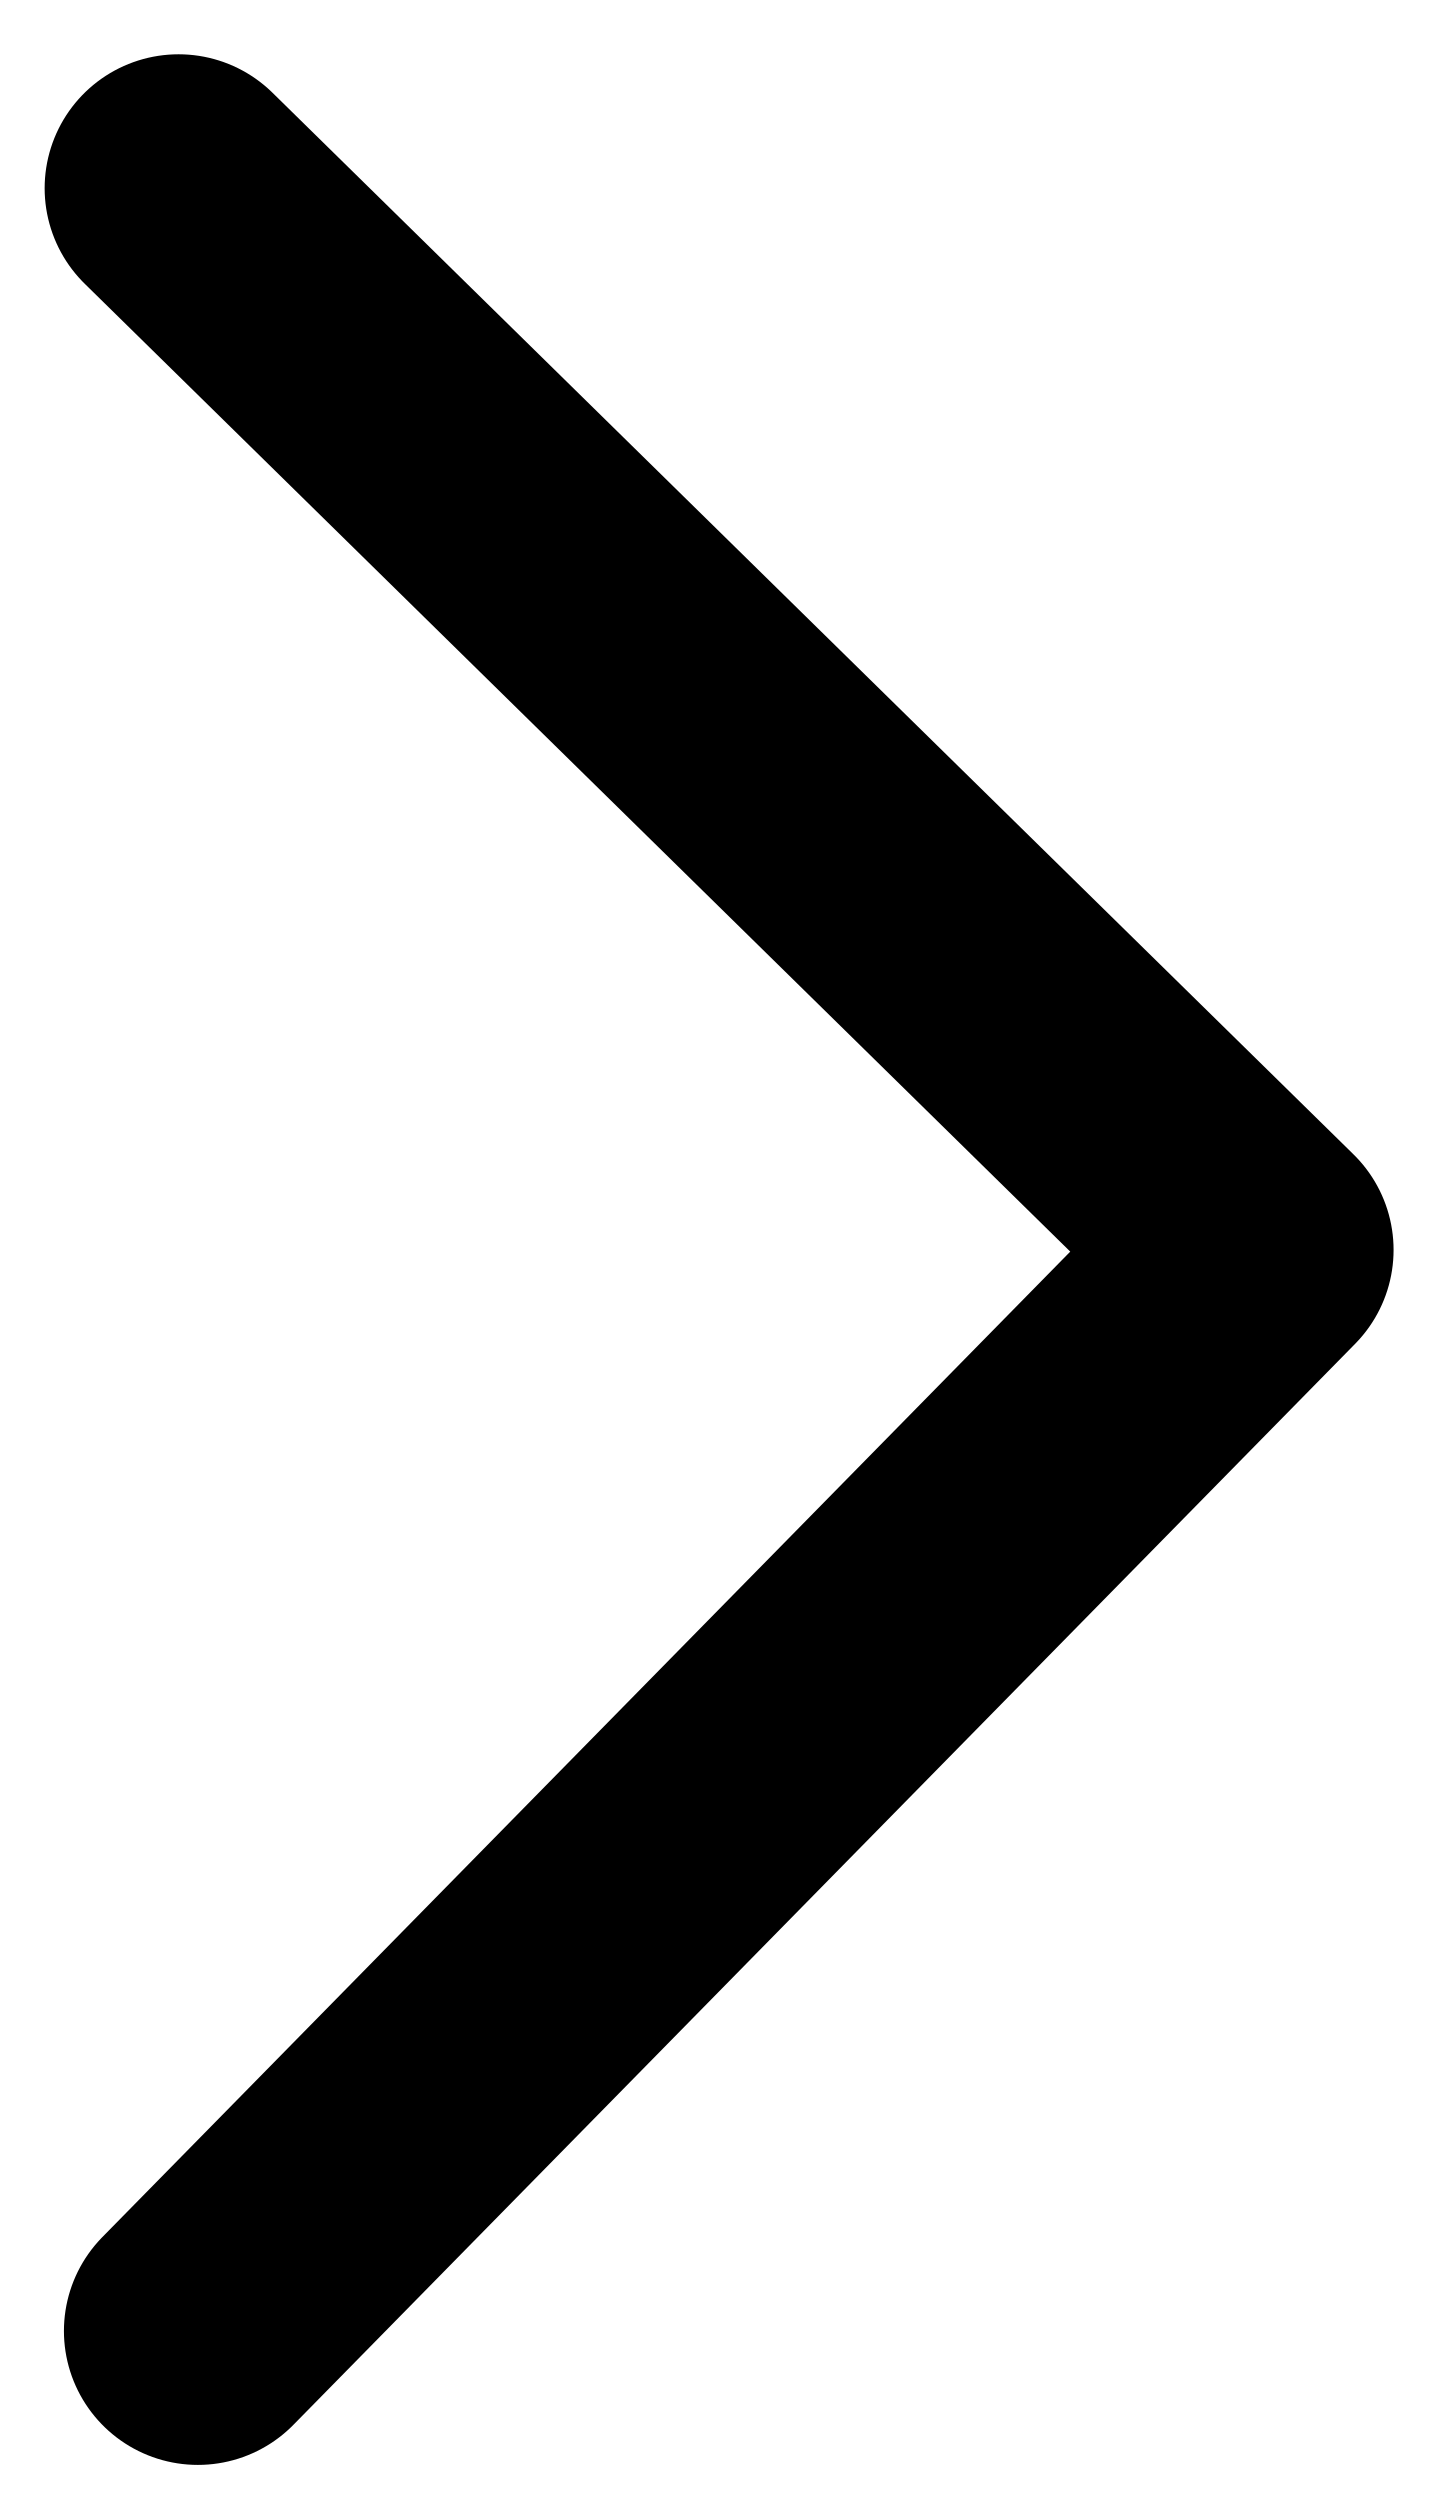
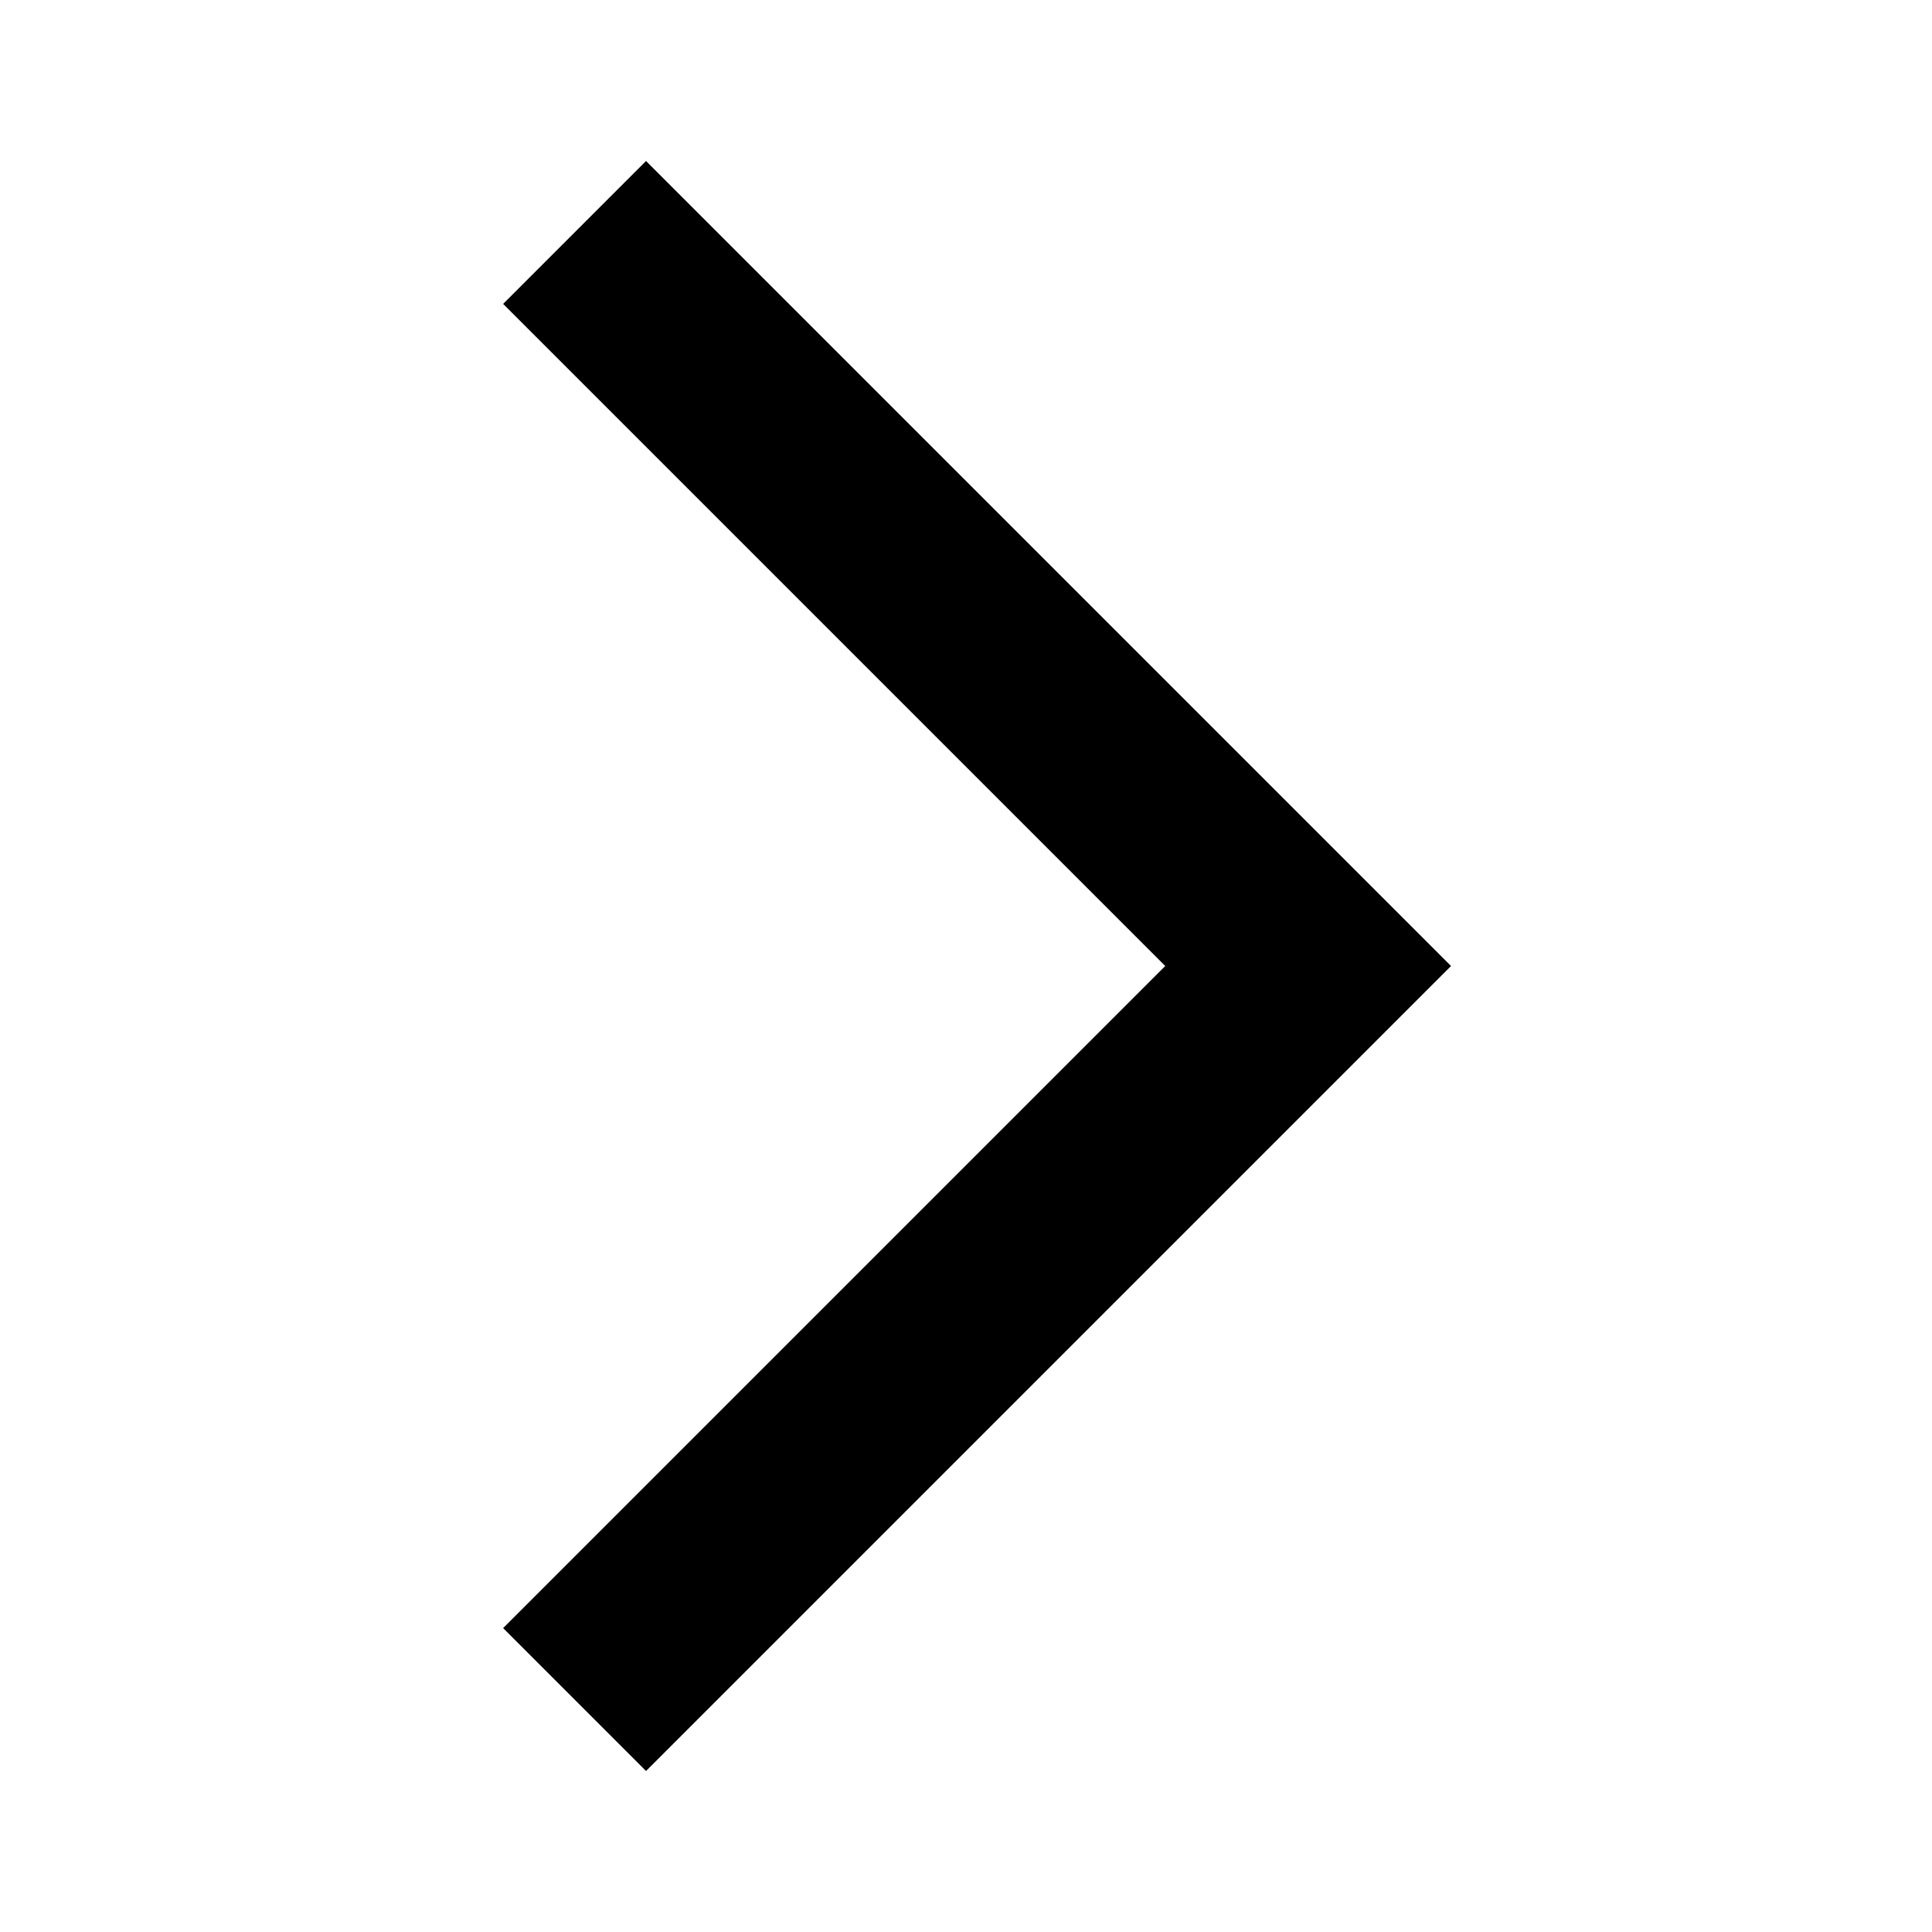
- <svg xmlns="http://www.w3.org/2000/svg" viewBox="0 0 16 28" fill="none">
-   <path d="M2.216 26.107L14.108 13.999L2 2.108" stroke="currentColor" stroke-width="3" stroke-linecap="round" stroke-linejoin="round" />
+ <svg xmlns="http://www.w3.org/2000/svg" viewBox="0 -960 960 960" fill="currentColor">
+   <path d="m321-80-71-71 329-329-329-329 71-71 400 400L321-80Z" />
</svg>
